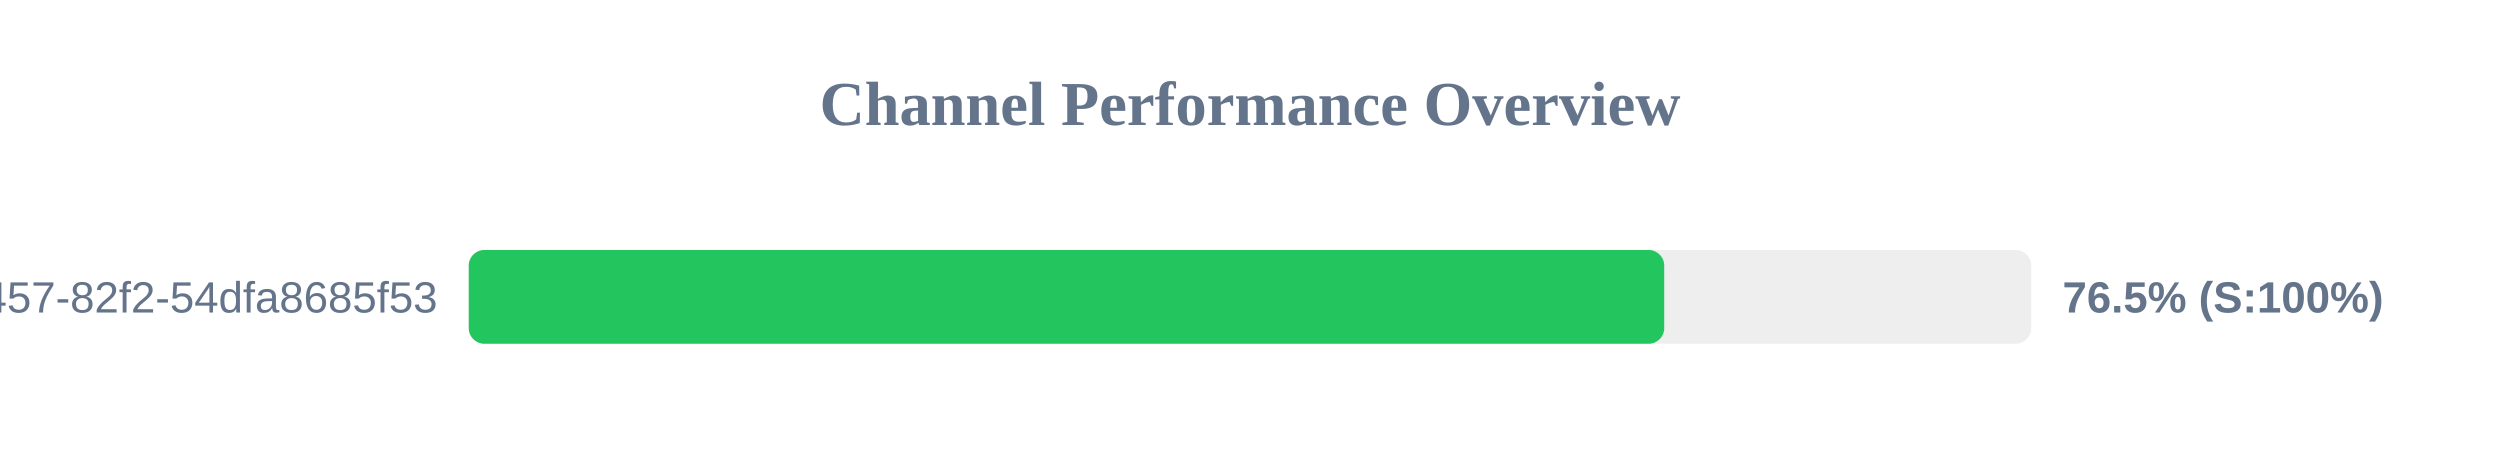
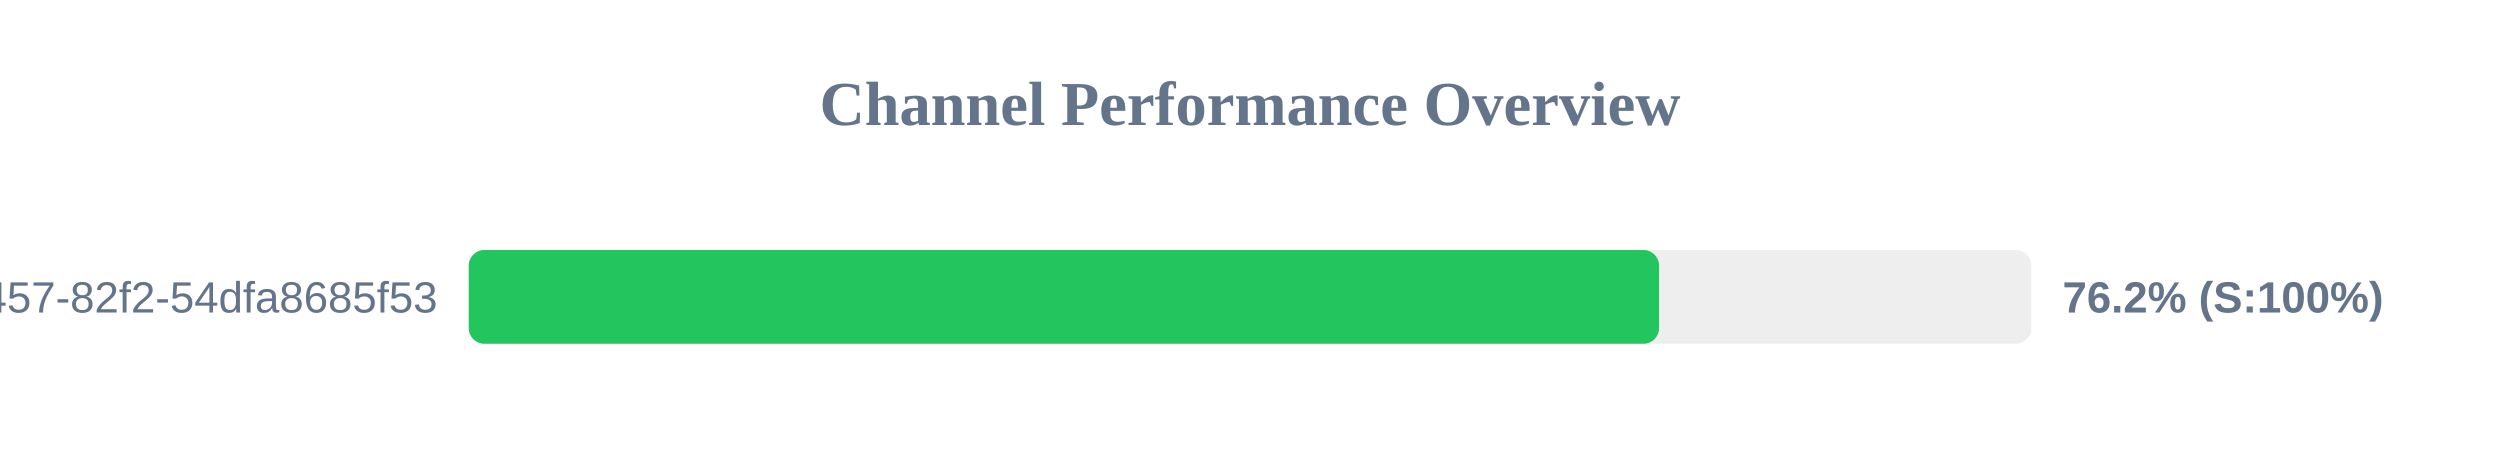
<svg xmlns="http://www.w3.org/2000/svg" width="800" height="150" version="1.1">
  <style>
        .row { font: 14px Arial; fill: #64748b; }
        .score { font: bold 14px Arial; fill: #64748b; }
    </style>
  <text x="400" y="40" text-anchor="middle" font-size="20px" font-weight="bold" fill="#64748b">Channel Performance Overview</text>
  <rect x="150" y="80" width="500" height="30" fill="#eee" rx="5" />
-   <rect x="150" y="80" width="382.55" height="30" fill="#22c55e" rx="5" />
+   <rect x="150" y="80" width="380.9" height="30" fill="#22c55e" rx="5" />
  <text x="140" y="100" text-anchor="end" class="row">?uuid=413c8b50-96bf-4457-82f2-54dfa8685f53</text>
-   <text x="660" y="100" text-anchor="start" class="score">76.5% (S:100%)</text>
+   <text x="660" y="100" text-anchor="start" class="score">76.2% (S:100%)</text>
</svg>
